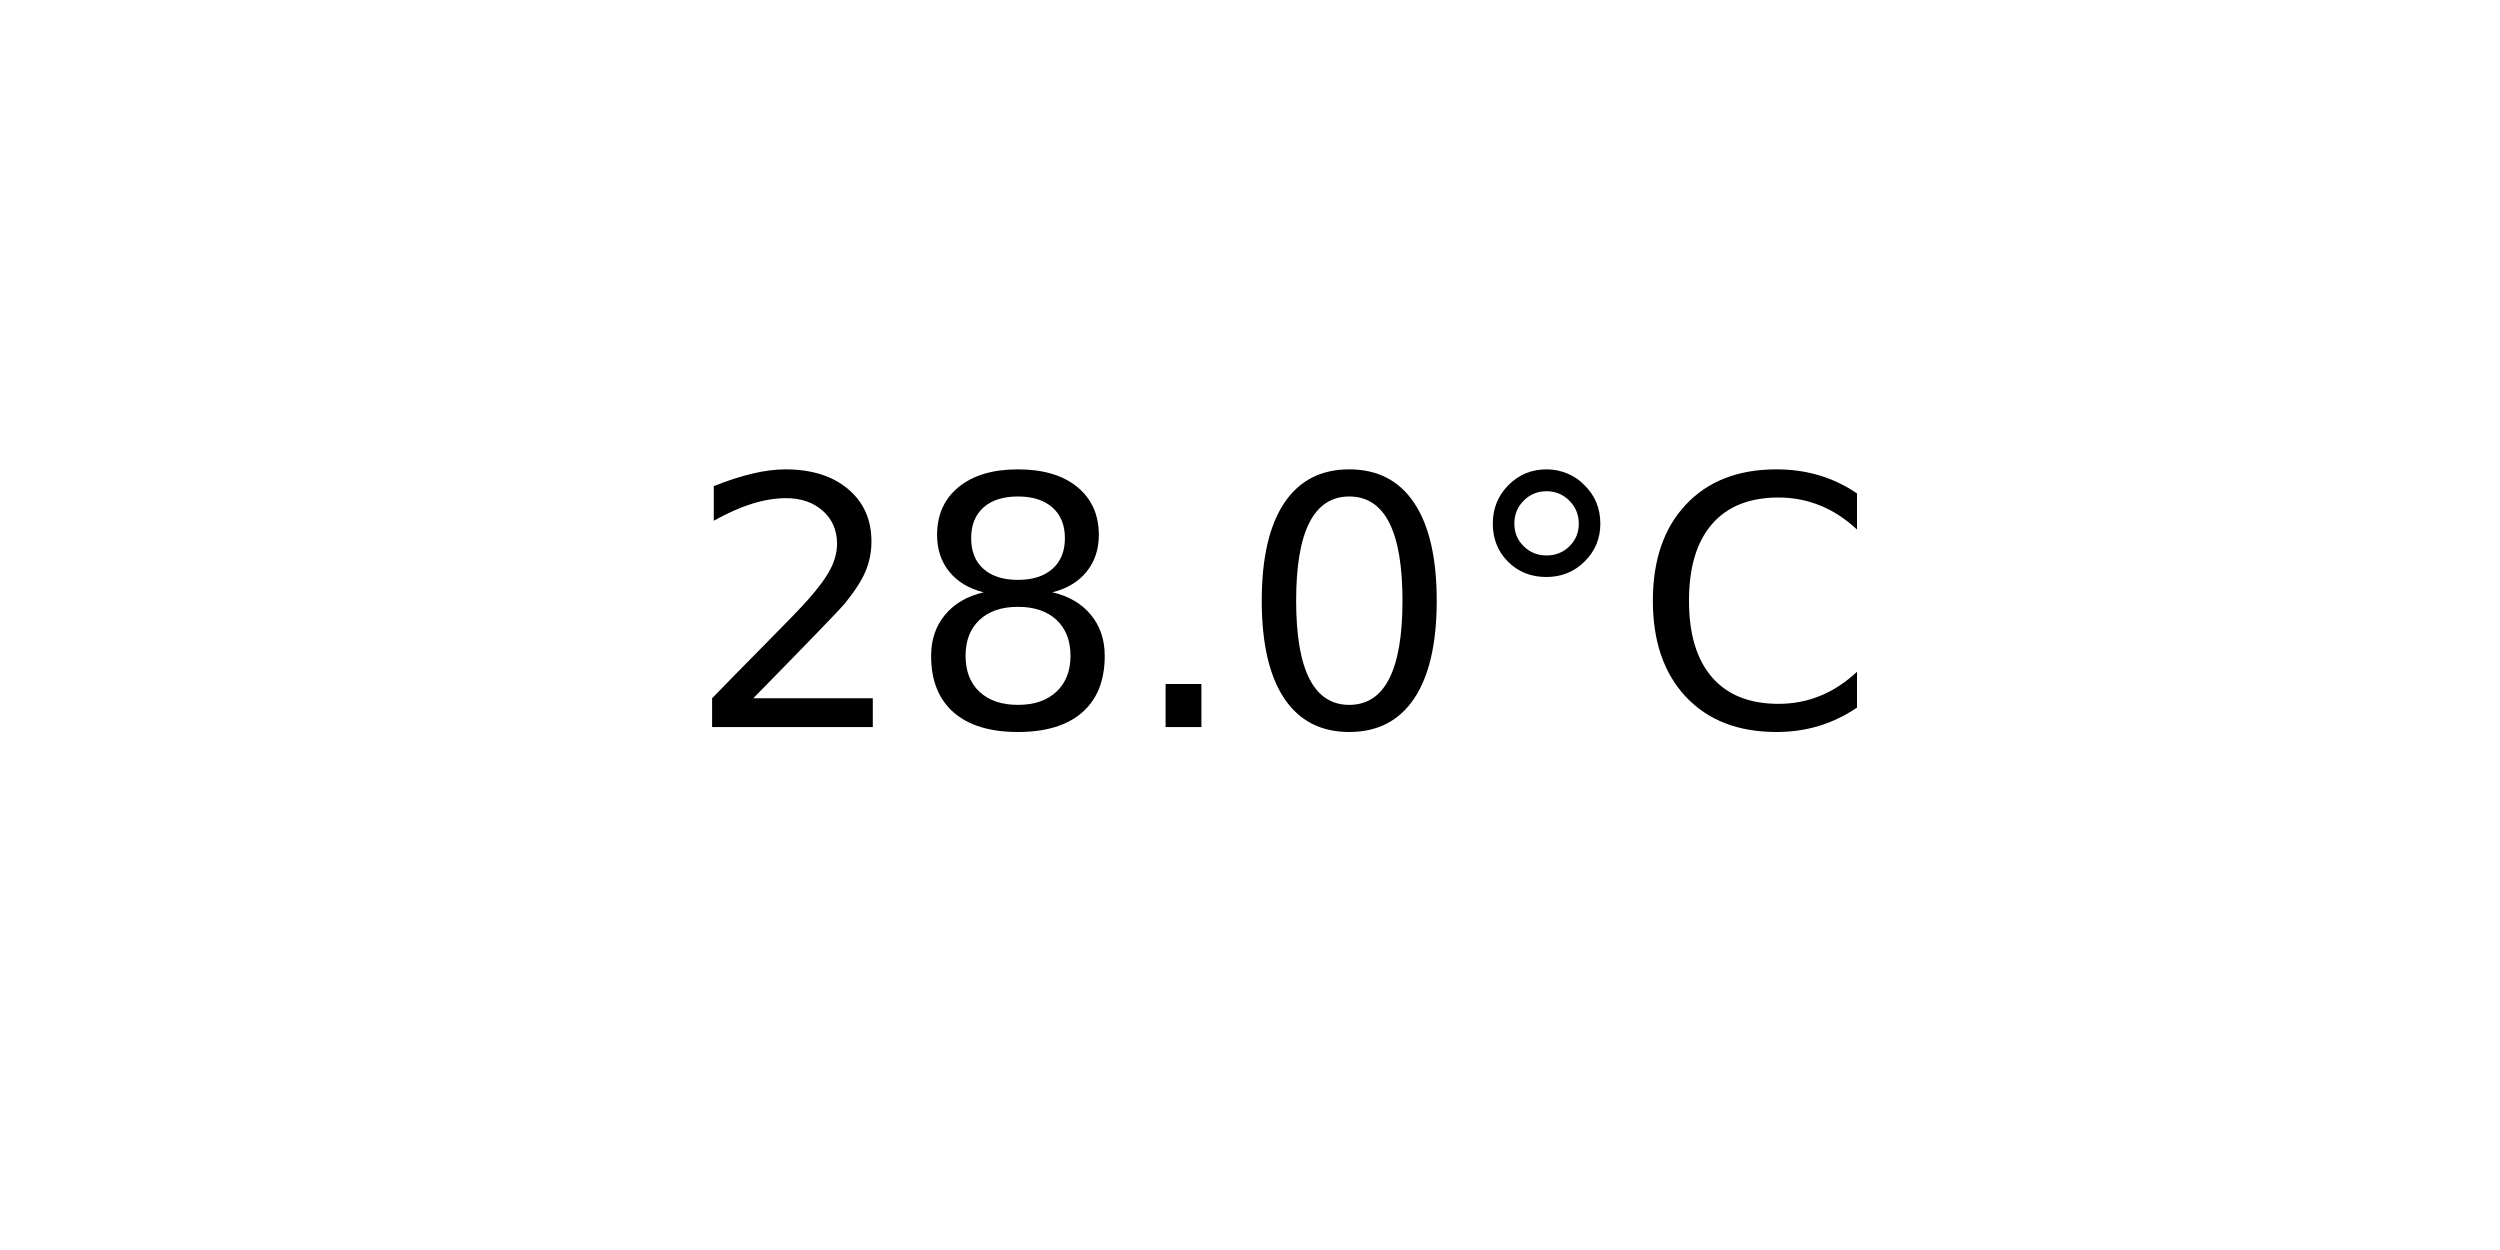
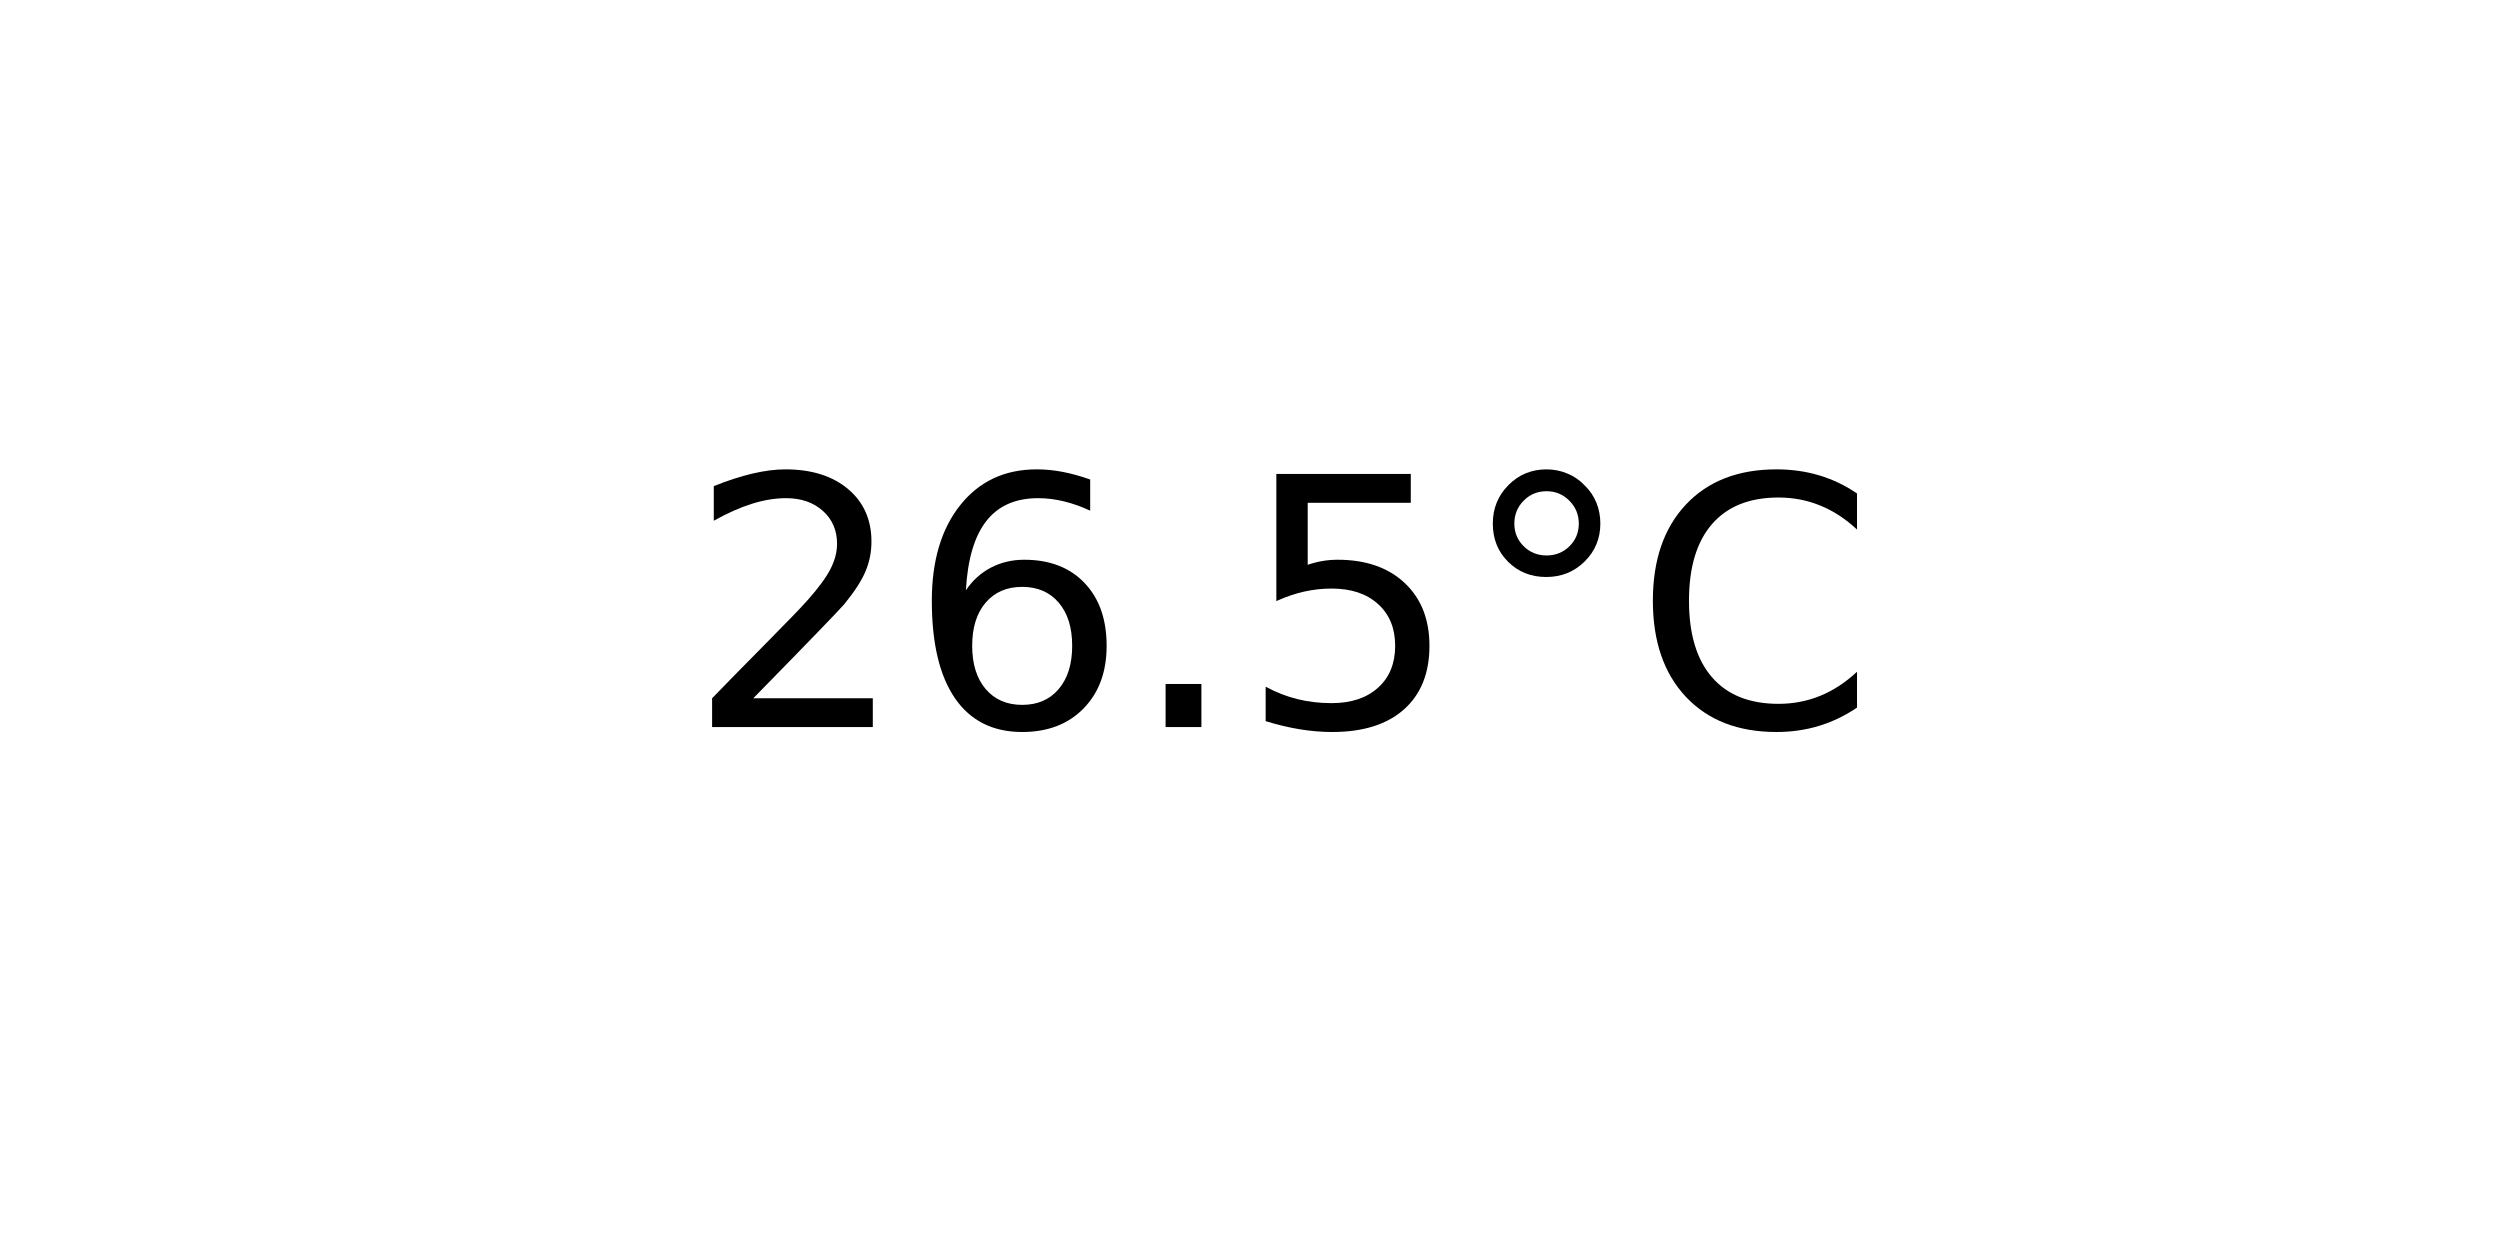
<svg xmlns="http://www.w3.org/2000/svg" xmlns:xlink="http://www.w3.org/1999/xlink" width="72pt" height="36pt" viewBox="0 0 72 36" version="1.1">
  <defs>
    <style type="text/css">*{stroke-linejoin: round; stroke-linecap: butt}</style>
  </defs>
  <g id="figure_1">
    <g id="axes_1">
      <g id="text_1">
        <g transform="translate(19.77578 20.93937) scale(0.1 -0.1)">
          <defs>
            <path id="DejaVuSans-32" d="M 1228 531  L 3431 531  L 3431 0  L 469 0  L 469 531  Q 828 903 1448 1529  Q 2069 2156 2228 2338  Q 2531 2678 2651 2914  Q 2772 3150 2772 3378  Q 2772 3750 2511 3984  Q 2250 4219 1831 4219  Q 1534 4219 1204 4116  Q 875 4013 500 3803  L 500 4441  Q 881 4594 1212 4672  Q 1544 4750 1819 4750  Q 2544 4750 2975 4387  Q 3406 4025 3406 3419  Q 3406 3131 3298 2873  Q 3191 2616 2906 2266  Q 2828 2175 2409 1742  Q 1991 1309 1228 531  z " transform="scale(0.015625)" />
-             <path id="DejaVuSans-38" d="M 2034 2216  Q 1584 2216 1326 1975  Q 1069 1734 1069 1313  Q 1069 891 1326 650  Q 1584 409 2034 409  Q 2484 409 2743 651  Q 3003 894 3003 1313  Q 3003 1734 2745 1975  Q 2488 2216 2034 2216  z M 1403 2484  Q 997 2584 770 2862  Q 544 3141 544 3541  Q 544 4100 942 4425  Q 1341 4750 2034 4750  Q 2731 4750 3128 4425  Q 3525 4100 3525 3541  Q 3525 3141 3298 2862  Q 3072 2584 2669 2484  Q 3125 2378 3379 2068  Q 3634 1759 3634 1313  Q 3634 634 3220 271  Q 2806 -91 2034 -91  Q 1263 -91 848 271  Q 434 634 434 1313  Q 434 1759 690 2068  Q 947 2378 1403 2484  z M 1172 3481  Q 1172 3119 1398 2916  Q 1625 2713 2034 2713  Q 2441 2713 2670 2916  Q 2900 3119 2900 3481  Q 2900 3844 2670 4047  Q 2441 4250 2034 4250  Q 1625 4250 1398 4047  Q 1172 3844 1172 3481  z " transform="scale(0.015625)" />
+             <path id="DejaVuSans-36" d="M 2113 2584  Q 1688 2584 1439 2293  Q 1191 2003 1191 1497  Q 1191 994 1439 701  Q 1688 409 2113 409  Q 2538 409 2786 701  Q 3034 994 3034 1497  Q 3034 2003 2786 2293  Q 2538 2584 2113 2584  z M 3366 4563  L 3366 3988  Q 3128 4100 2886 4159  Q 2644 4219 2406 4219  Q 1781 4219 1451 3797  Q 1122 3375 1075 2522  Q 1259 2794 1537 2939  Q 1816 3084 2150 3084  Q 2853 3084 3261 2657  Q 3669 2231 3669 1497  Q 3669 778 3244 343  Q 2819 -91 2113 -91  Q 1303 -91 875 529  Q 447 1150 447 2328  Q 447 3434 972 4092  Q 1497 4750 2381 4750  Q 2619 4750 2861 4703  Q 3103 4656 3366 4563  z " transform="scale(0.015625)" />
            <path id="DejaVuSans-2e" d="M 684 794  L 1344 794  L 1344 0  L 684 0  L 684 794  z " transform="scale(0.015625)" />
-             <path id="DejaVuSans-30" d="M 2034 4250  Q 1547 4250 1301 3770  Q 1056 3291 1056 2328  Q 1056 1369 1301 889  Q 1547 409 2034 409  Q 2525 409 2770 889  Q 3016 1369 3016 2328  Q 3016 3291 2770 3770  Q 2525 4250 2034 4250  z M 2034 4750  Q 2819 4750 3233 4129  Q 3647 3509 3647 2328  Q 3647 1150 3233 529  Q 2819 -91 2034 -91  Q 1250 -91 836 529  Q 422 1150 422 2328  Q 422 3509 836 4129  Q 1250 4750 2034 4750  z " transform="scale(0.015625)" />
+             <path id="DejaVuSans-35" d="M 691 4666  L 3169 4666  L 3169 4134  L 1269 4134  L 1269 2991  Q 1406 3038 1543 3061  Q 1681 3084 1819 3084  Q 2600 3084 3056 2656  Q 3513 2228 3513 1497  Q 3513 744 3044 326  Q 2575 -91 1722 -91  Q 1428 -91 1123 -41  Q 819 9 494 109  L 494 744  Q 775 591 1075 516  Q 1375 441 1709 441  Q 2250 441 2565 725  Q 2881 1009 2881 1497  Q 2881 1984 2565 2268  Q 2250 2553 1709 2553  Q 1456 2553 1204 2497  Q 953 2441 691 2322  L 691 4666  z " transform="scale(0.015625)" />
            <path id="DejaVuSans-b0" d="M 1600 4347  Q 1350 4347 1178 4173  Q 1006 4000 1006 3750  Q 1006 3503 1178 3333  Q 1350 3163 1600 3163  Q 1850 3163 2022 3333  Q 2194 3503 2194 3750  Q 2194 3997 2020 4172  Q 1847 4347 1600 4347  z M 1600 4750  Q 1800 4750 1984 4673  Q 2169 4597 2303 4453  Q 2447 4313 2519 4134  Q 2591 3956 2591 3750  Q 2591 3338 2302 3052  Q 2013 2766 1594 2766  Q 1172 2766 890 3047  Q 609 3328 609 3750  Q 609 4169 896 4459  Q 1184 4750 1600 4750  z " transform="scale(0.015625)" />
            <path id="DejaVuSans-43" d="M 4122 4306  L 4122 3641  Q 3803 3938 3442 4084  Q 3081 4231 2675 4231  Q 1875 4231 1450 3742  Q 1025 3253 1025 2328  Q 1025 1406 1450 917  Q 1875 428 2675 428  Q 3081 428 3442 575  Q 3803 722 4122 1019  L 4122 359  Q 3791 134 3420 21  Q 3050 -91 2638 -91  Q 1578 -91 968 557  Q 359 1206 359 2328  Q 359 3453 968 4101  Q 1578 4750 2638 4750  Q 3056 4750 3426 4639  Q 3797 4528 4122 4306  z " transform="scale(0.015625)" />
          </defs>
          <use xlink:href="#DejaVuSans-32" />
-           <use xlink:href="#DejaVuSans-38" x="63.623" />
+           <use xlink:href="#DejaVuSans-36" x="63.623" />
          <use xlink:href="#DejaVuSans-2e" x="127.246" />
-           <use xlink:href="#DejaVuSans-30" x="159.033" />
+           <use xlink:href="#DejaVuSans-35" x="159.033" />
          <use xlink:href="#DejaVuSans-b0" x="222.656" />
          <use xlink:href="#DejaVuSans-43" x="272.656" />
        </g>
      </g>
    </g>
  </g>
</svg>
